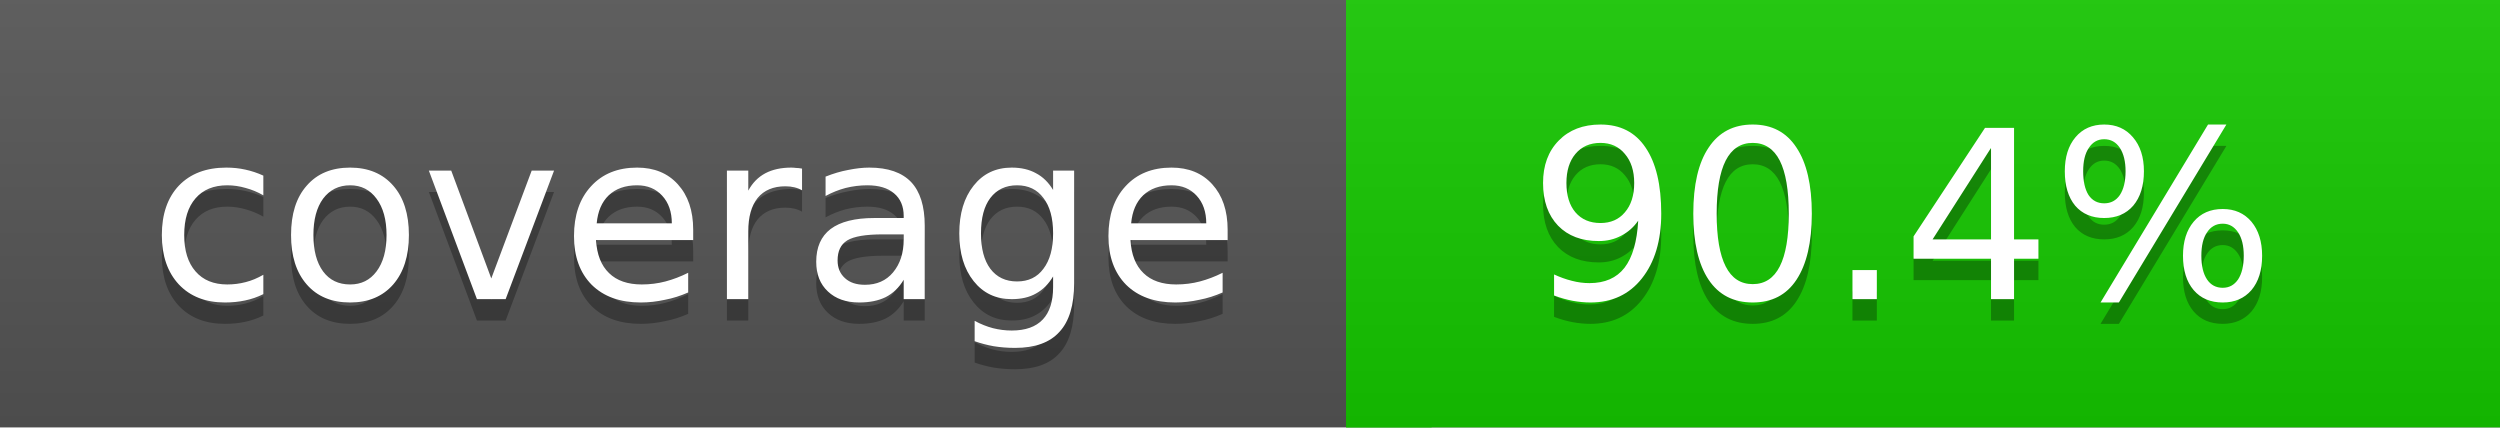
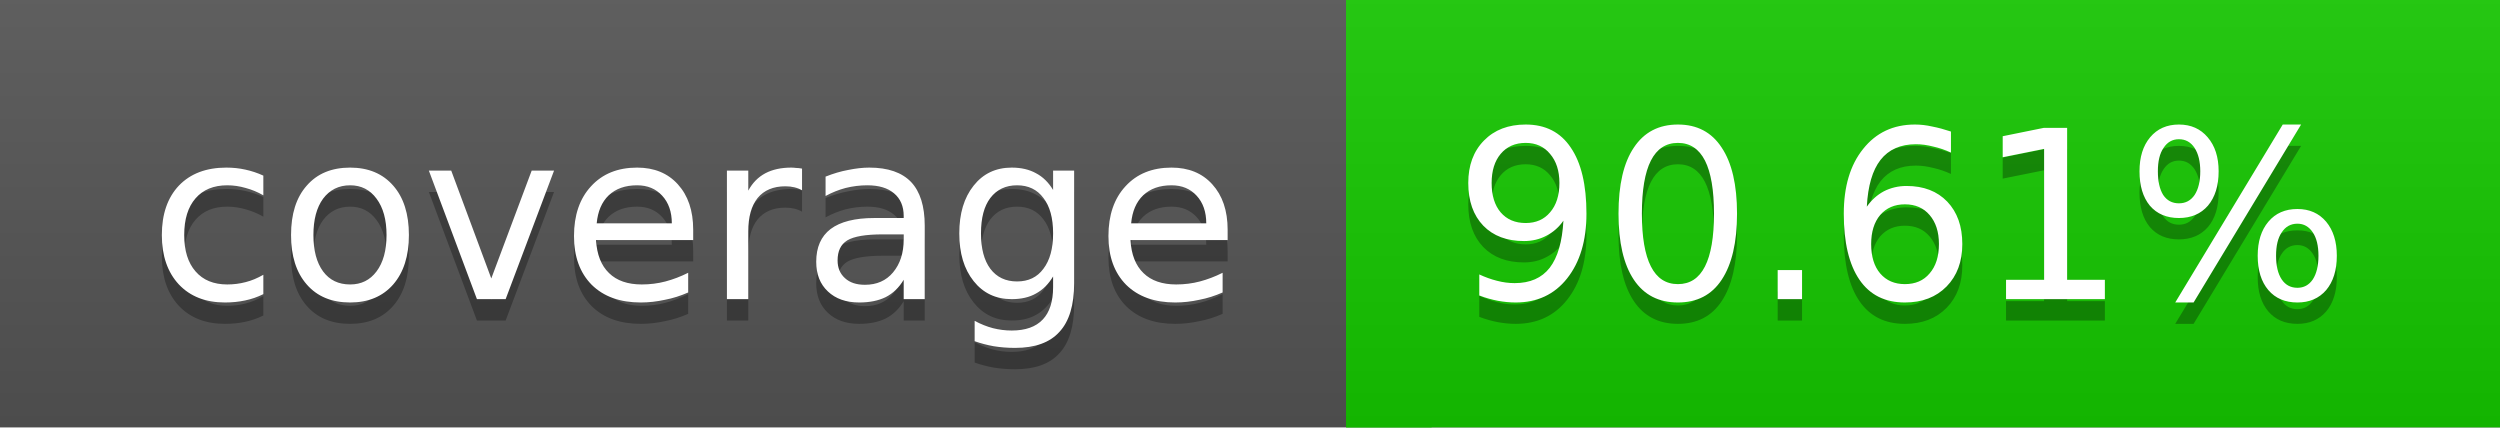
<svg xmlns="http://www.w3.org/2000/svg" width="117" height="20">
  <linearGradient id="a" x2="0" y2="100%">
    <stop offset="0" stop-color="#bbb" stop-opacity=".1" />
    <stop offset="1" stop-opacity=".1" />
  </linearGradient>
  <rect rx="0" width="117" height="20" fill="#555" />
  <rect rx="0" x="63" width="54" height="20" fill="#15c800" />
  <path fill="#15c800" d="M63 0h4v20h-4z" />
  <rect rx="0" width="117" height="20" fill="url(#a)" />
  <g fill="#fff" text-anchor="middle" font-family="DejaVu Sans,Verdana,Geneva,sans-serif" font-size="11">
    <text x="32.5" y="15" fill="#010101" fill-opacity=".3">coverage</text>
    <text x="32.5" y="14">coverage</text>
-     <text x="89" y="15" fill="#010101" fill-opacity=".3">90.4%</text>
-     <text x="89" y="14">90.4%</text>
+     <text x="89" y="15" fill="#010101" fill-opacity=".3">90.61%</text>
+     <text x="89" y="14">90.61%</text>
  </g>
</svg>
